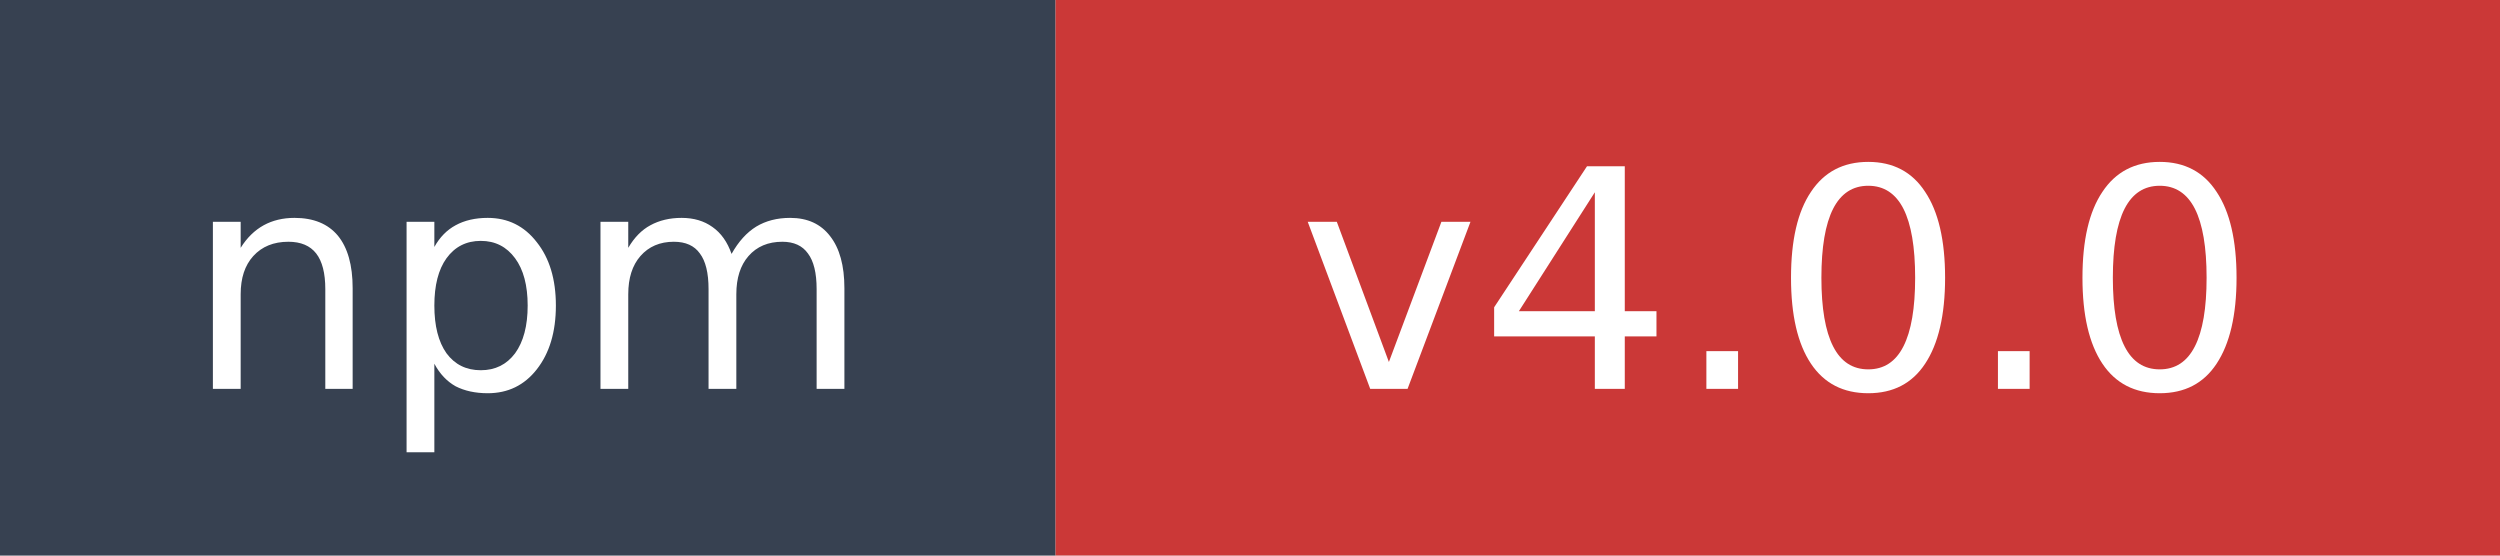
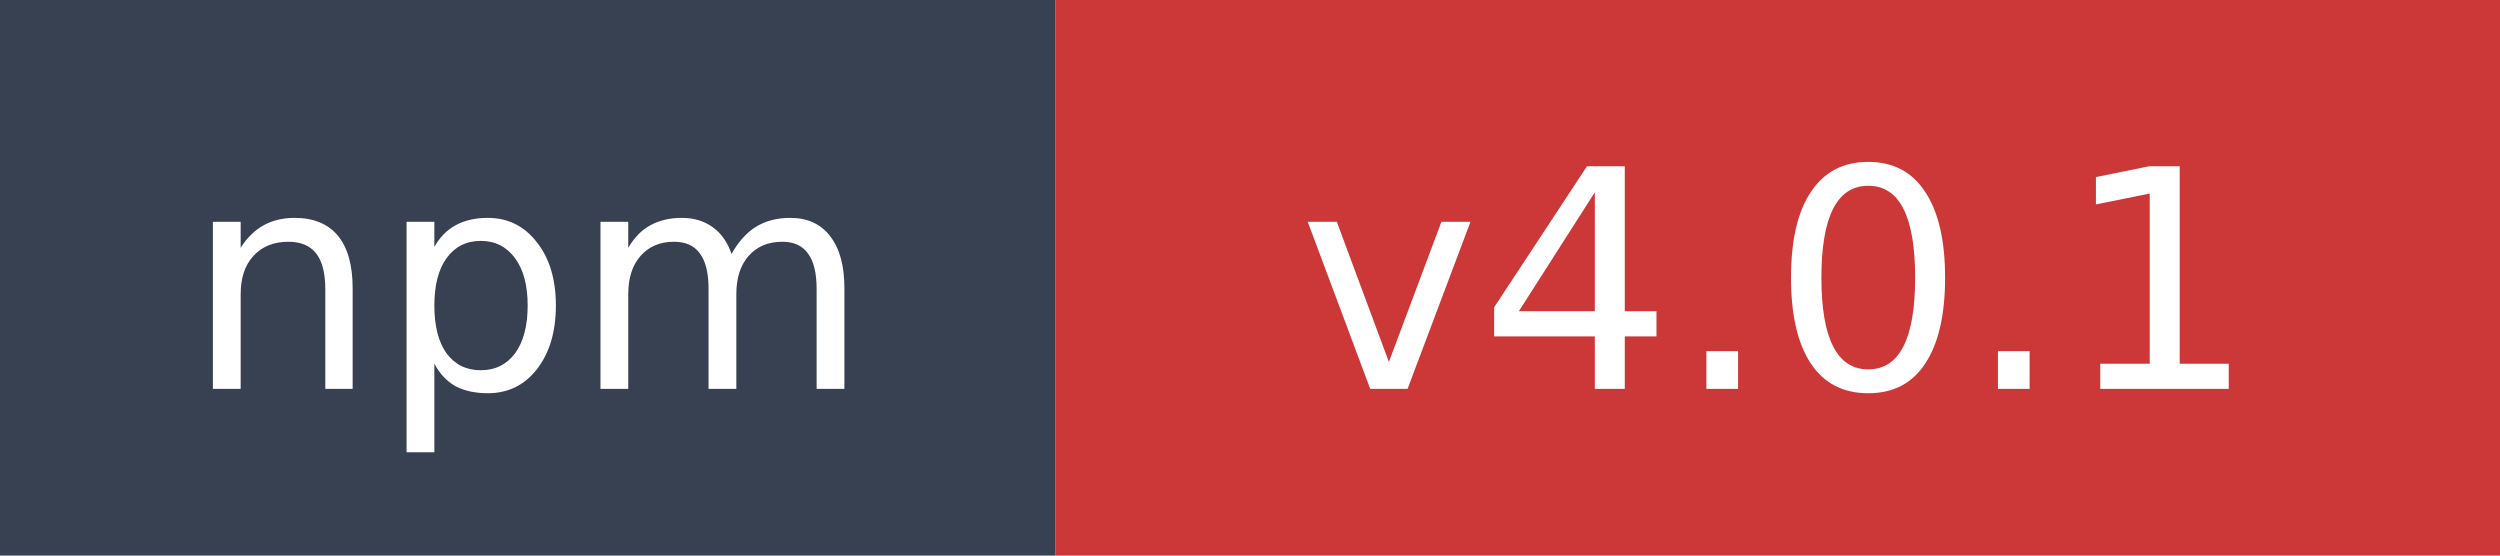
- <svg xmlns="http://www.w3.org/2000/svg" width="90" height="20" role="img" aria-label="npm: v4.0.0">
+ <svg xmlns="http://www.w3.org/2000/svg" width="90" height="20" role="img" aria-label="npm: v4.0.1">
  <rect width="38" height="20" fill="#374151" />
  <rect x="38" width="52" height="20" fill="#cb3837" />
  <text x="19" y="14" fill="#ffffff" font-family="Verdana,Geneva,DejaVu Sans,sans-serif" font-size="11" text-anchor="middle">npm</text>
-   <text x="64" y="14" fill="#ffffff" font-family="Verdana,Geneva,DejaVu Sans,sans-serif" font-size="11" text-anchor="middle">v4.0.0</text>
+   <text x="64" y="14" fill="#ffffff" font-family="Verdana,Geneva,DejaVu Sans,sans-serif" font-size="11" text-anchor="middle">v4.0.1</text>
</svg>
